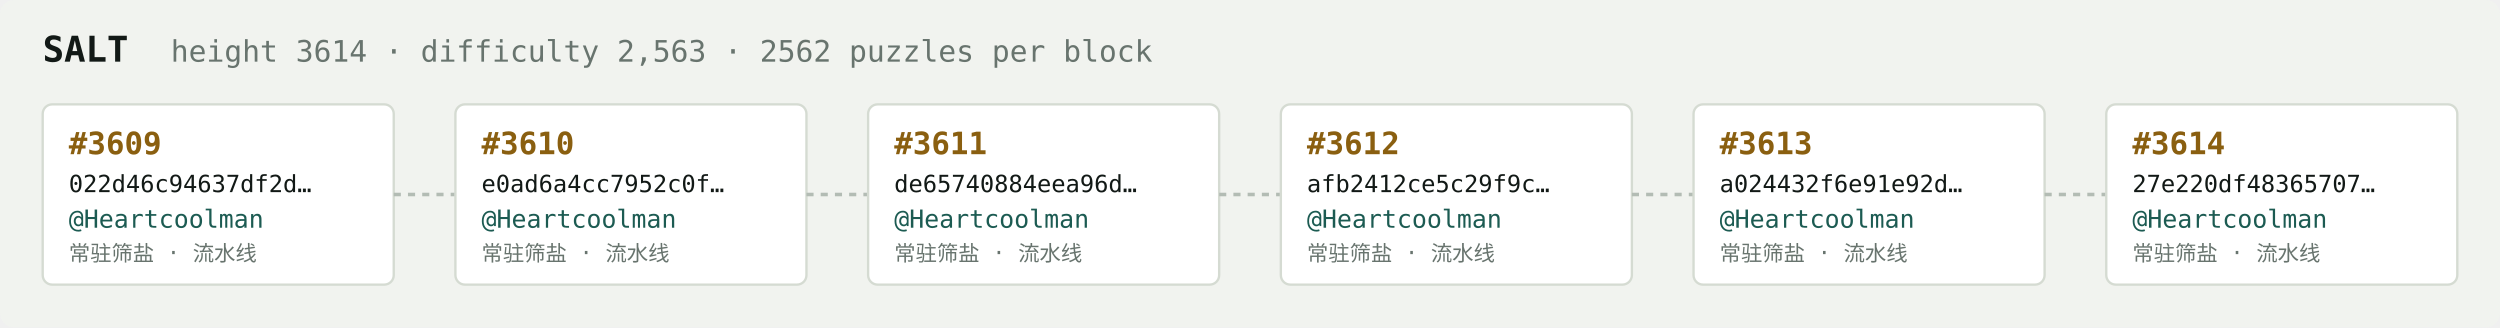
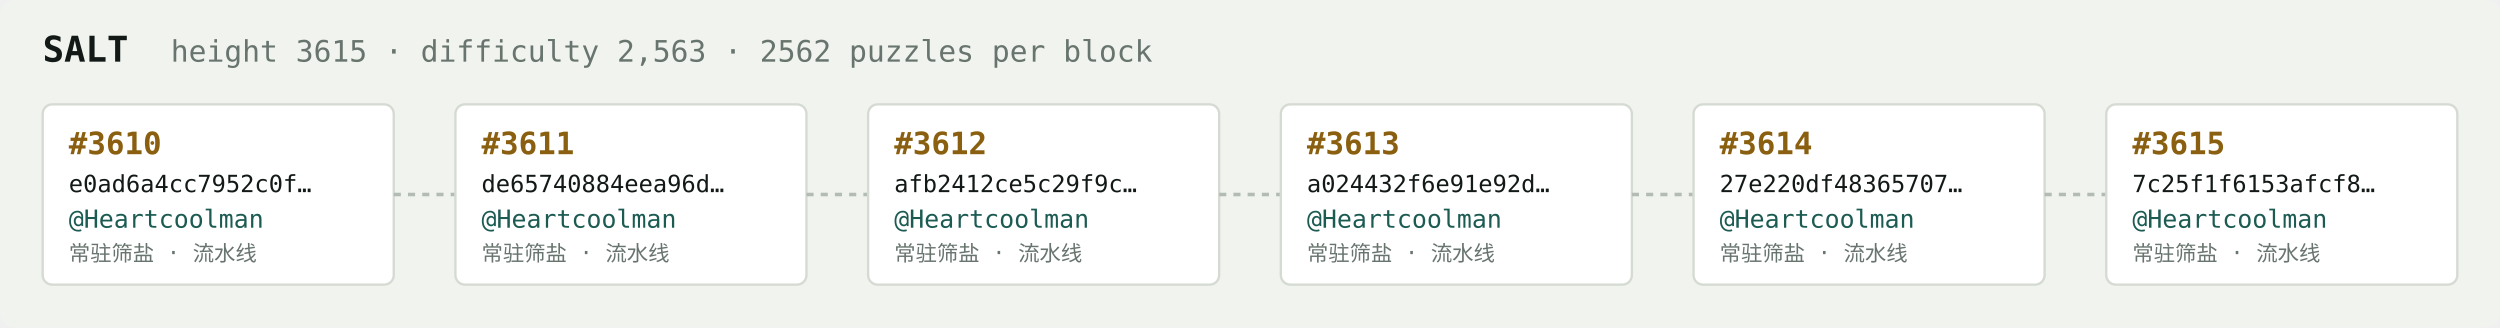
<svg xmlns="http://www.w3.org/2000/svg" width="1054" height="138" viewBox="0 0 1054 138" font-family="ui-monospace,SFMono-Regular,Menlo,monospace">
  <rect fill="#f1f3ef" width="1054" height="138" rx="6" />
  <text x="18" y="26" fill="#121916" font-size="15" font-weight="700">SALT</text>
-   <text x="72" y="26" fill="#68746e" font-size="12.5">height 3614 · difficulty 2,563 · 2562 puzzles per block</text>
+   <text x="72" y="26" fill="#68746e" font-size="12.5">height 3615 · difficulty 2,563 · 2562 puzzles per block</text>
  <rect x="18" y="44" width="148" height="76" rx="4" fill="#ffffff" stroke="#d5dbd2" stroke-width="1" />
-   <text x="29" y="65" fill="#8a5f10" font-size="13" font-weight="700">#3609</text>
-   <text x="29" y="81" fill="#121916" font-size="10">022d46c94637df2d…</text>
+   <text x="29" y="65" fill="#8a5f10" font-size="13" font-weight="700">#3610</text>
+   <text x="29" y="81" fill="#121916" font-size="10">e0ad6a4cc7952c0f…</text>
  <text x="29" y="96" fill="#1c5b52" font-size="10.5">@Heartcoolman</text>
  <text x="29" y="110" fill="#68746e" font-size="9">常驻筛盐 · 流水线</text>
  <line x1="166" y1="82.0" x2="192" y2="82.0" stroke="#b3bcb4" stroke-width="1.5" stroke-dasharray="3 3" />
  <rect x="192" y="44" width="148" height="76" rx="4" fill="#ffffff" stroke="#d5dbd2" stroke-width="1" />
-   <text x="203" y="65" fill="#8a5f10" font-size="13" font-weight="700">#3610</text>
-   <text x="203" y="81" fill="#121916" font-size="10">e0ad6a4cc7952c0f…</text>
+   <text x="203" y="65" fill="#8a5f10" font-size="13" font-weight="700">#3611</text>
+   <text x="203" y="81" fill="#121916" font-size="10">de65740884eea96d…</text>
  <text x="203" y="96" fill="#1c5b52" font-size="10.5">@Heartcoolman</text>
  <text x="203" y="110" fill="#68746e" font-size="9">常驻筛盐 · 流水线</text>
  <line x1="340" y1="82.0" x2="366" y2="82.0" stroke="#b3bcb4" stroke-width="1.5" stroke-dasharray="3 3" />
  <rect x="366" y="44" width="148" height="76" rx="4" fill="#ffffff" stroke="#d5dbd2" stroke-width="1" />
-   <text x="377" y="65" fill="#8a5f10" font-size="13" font-weight="700">#3611</text>
-   <text x="377" y="81" fill="#121916" font-size="10">de65740884eea96d…</text>
+   <text x="377" y="65" fill="#8a5f10" font-size="13" font-weight="700">#3612</text>
+   <text x="377" y="81" fill="#121916" font-size="10">afb2412ce5c29f9c…</text>
  <text x="377" y="96" fill="#1c5b52" font-size="10.5">@Heartcoolman</text>
  <text x="377" y="110" fill="#68746e" font-size="9">常驻筛盐 · 流水线</text>
  <line x1="514" y1="82.0" x2="540" y2="82.0" stroke="#b3bcb4" stroke-width="1.5" stroke-dasharray="3 3" />
  <rect x="540" y="44" width="148" height="76" rx="4" fill="#ffffff" stroke="#d5dbd2" stroke-width="1" />
-   <text x="551" y="65" fill="#8a5f10" font-size="13" font-weight="700">#3612</text>
-   <text x="551" y="81" fill="#121916" font-size="10">afb2412ce5c29f9c…</text>
+   <text x="551" y="65" fill="#8a5f10" font-size="13" font-weight="700">#3613</text>
+   <text x="551" y="81" fill="#121916" font-size="10">a024432f6e91e92d…</text>
  <text x="551" y="96" fill="#1c5b52" font-size="10.5">@Heartcoolman</text>
  <text x="551" y="110" fill="#68746e" font-size="9">常驻筛盐 · 流水线</text>
  <line x1="688" y1="82.0" x2="714" y2="82.0" stroke="#b3bcb4" stroke-width="1.5" stroke-dasharray="3 3" />
  <rect x="714" y="44" width="148" height="76" rx="4" fill="#ffffff" stroke="#d5dbd2" stroke-width="1" />
-   <text x="725" y="65" fill="#8a5f10" font-size="13" font-weight="700">#3613</text>
-   <text x="725" y="81" fill="#121916" font-size="10">a024432f6e91e92d…</text>
+   <text x="725" y="65" fill="#8a5f10" font-size="13" font-weight="700">#3614</text>
+   <text x="725" y="81" fill="#121916" font-size="10">27e220df48365707…</text>
  <text x="725" y="96" fill="#1c5b52" font-size="10.5">@Heartcoolman</text>
  <text x="725" y="110" fill="#68746e" font-size="9">常驻筛盐 · 流水线</text>
  <line x1="862" y1="82.0" x2="888" y2="82.0" stroke="#b3bcb4" stroke-width="1.5" stroke-dasharray="3 3" />
  <rect x="888" y="44" width="148" height="76" rx="4" fill="#ffffff" stroke="#d5dbd2" stroke-width="1" />
-   <text x="899" y="65" fill="#8a5f10" font-size="13" font-weight="700">#3614</text>
-   <text x="899" y="81" fill="#121916" font-size="10">27e220df48365707…</text>
+   <text x="899" y="65" fill="#8a5f10" font-size="13" font-weight="700">#3615</text>
+   <text x="899" y="81" fill="#121916" font-size="10">7c25f1f6153afcf8…</text>
  <text x="899" y="96" fill="#1c5b52" font-size="10.5">@Heartcoolman</text>
  <text x="899" y="110" fill="#68746e" font-size="9">常驻筛盐 · 流水线</text>
</svg>
